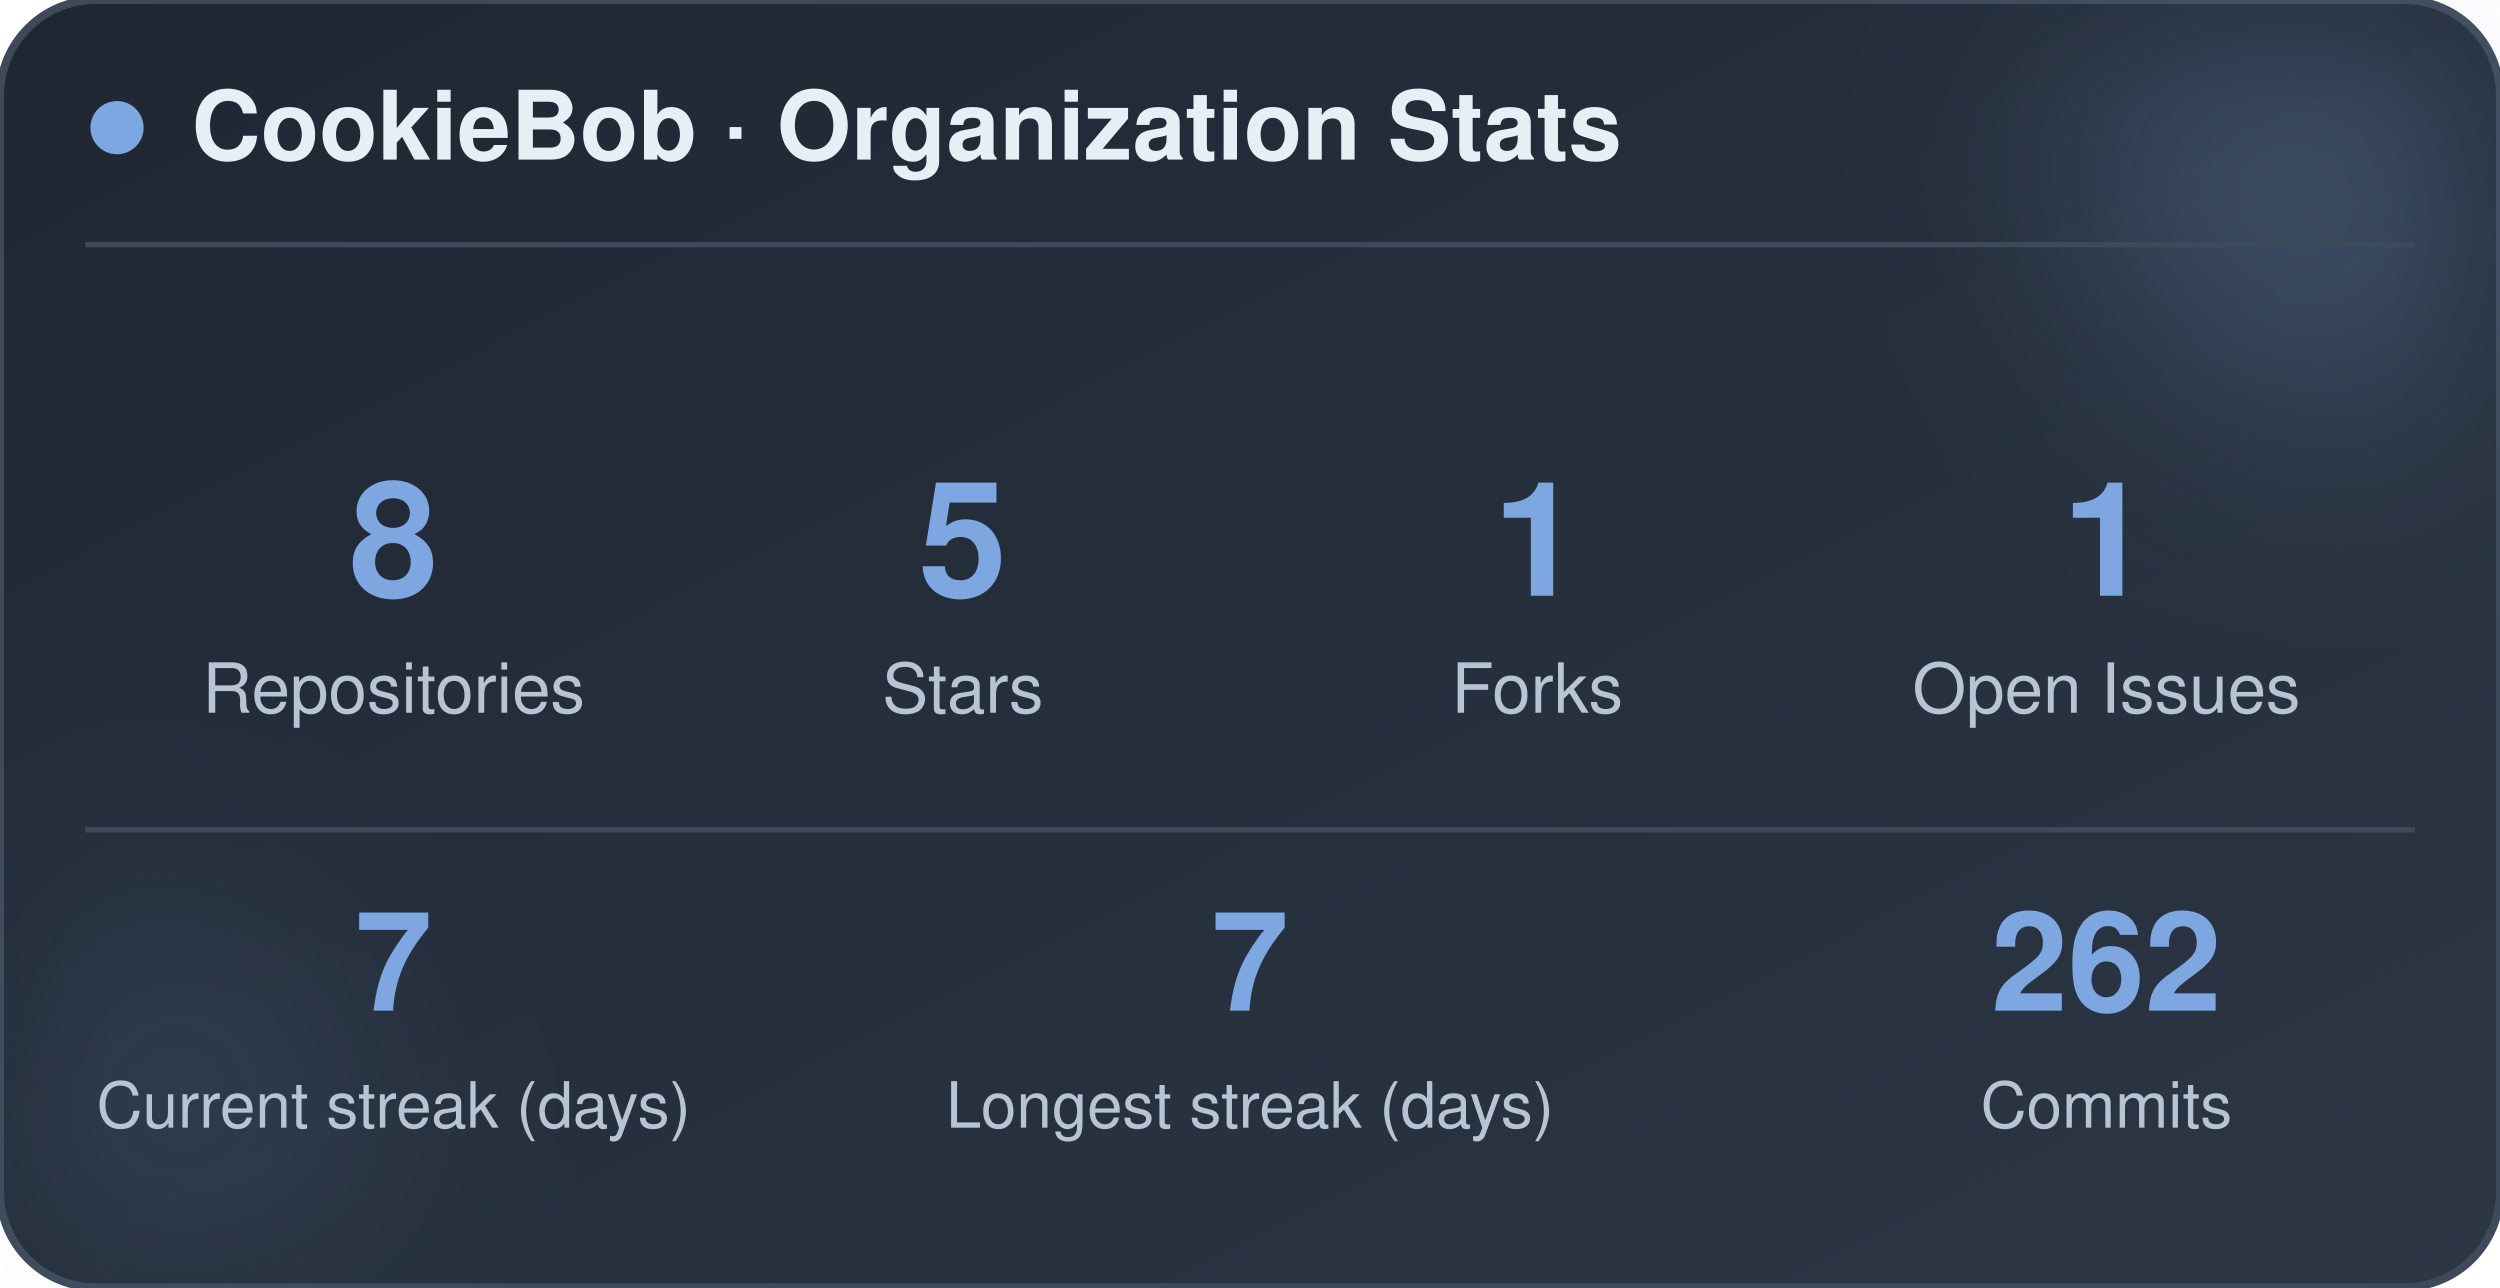
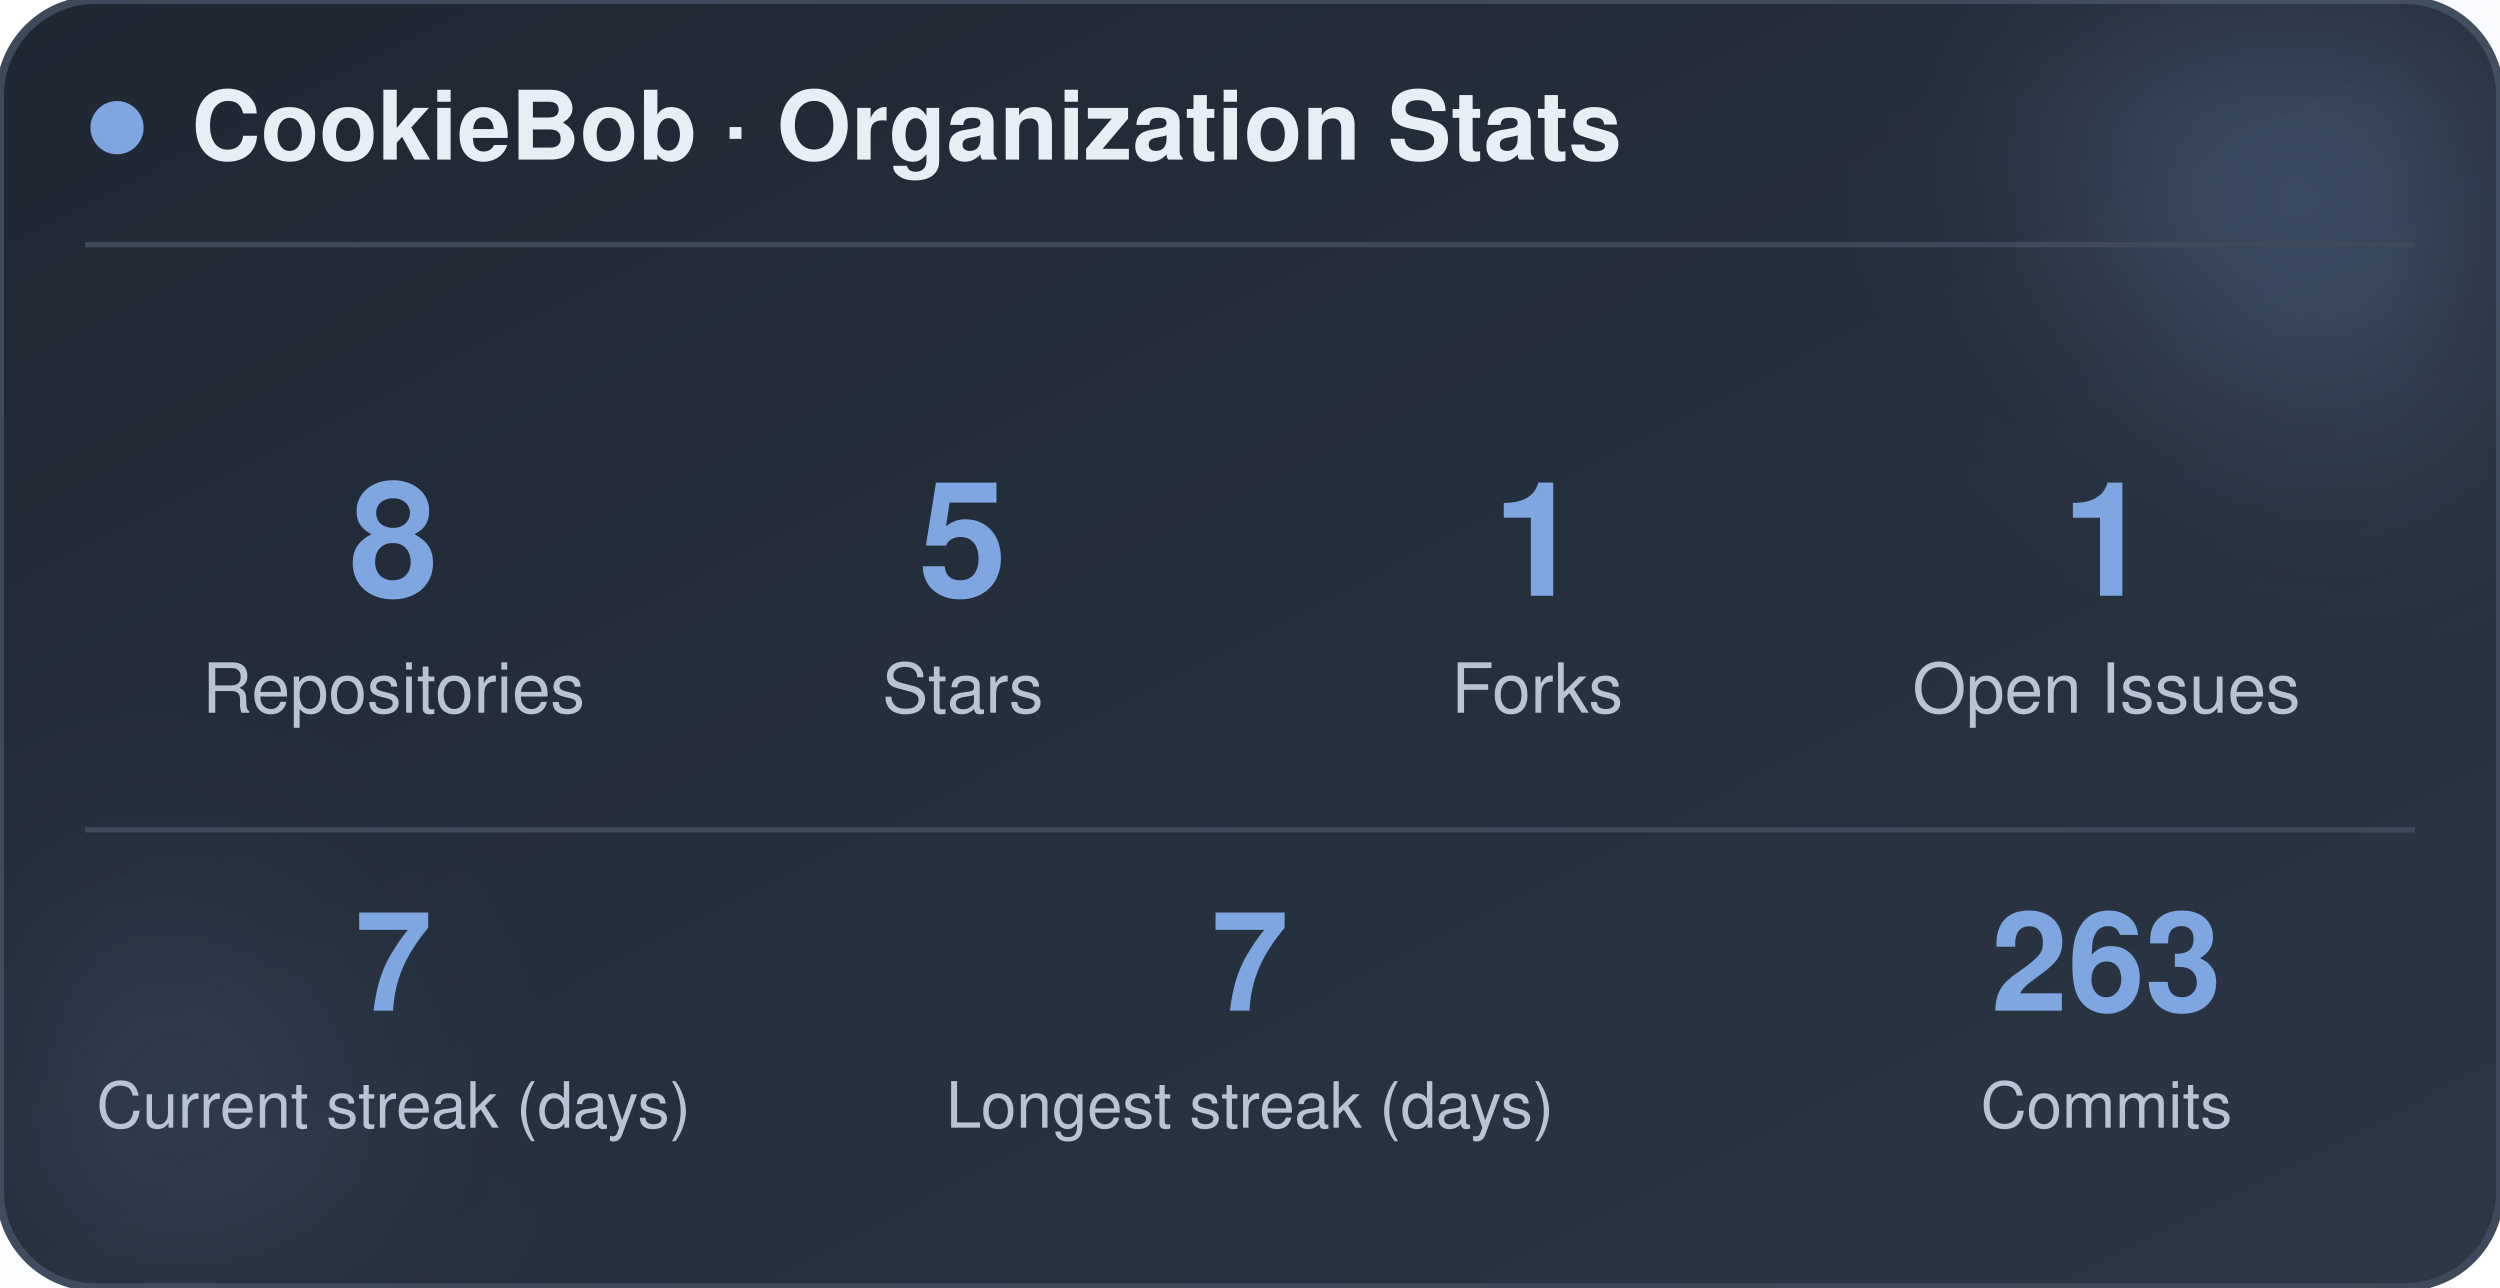
<svg xmlns="http://www.w3.org/2000/svg" width="470" height="242" viewBox="0 0 470 242" role="img" aria-label="CookieBob stats">
  <defs>
    <linearGradient id="bg" x1="0%" y1="0%" x2="100%" y2="100%">
      <stop offset="0%" stop-color="#1f2733" />
      <stop offset="100%" stop-color="#2c3644" />
    </linearGradient>
    <filter id="blur" x="-60%" y="-60%" width="220%" height="220%">
      <feGaussianBlur stdDeviation="22" />
    </filter>
  </defs>
  <rect x="0" y="0" width="470" height="242" rx="18" fill="url(#bg)" stroke="#3e4a5a" stroke-width="1.5" />
  <circle cx="444" cy="24" r="54" fill="#7ea6e0" opacity="0.26" filter="url(#blur)" />
  <circle cx="26" cy="212" r="42" fill="#7ea6e0" opacity="0.14" filter="url(#blur)" />
  <circle cx="22" cy="24" r="5" fill="#7ea6e0" />
  <text x="36" y="30" font-family="-apple-system, BlinkMacSystemFont, 'Segoe UI', Helvetica, Arial, sans-serif" font-size="18" font-weight="700" fill="#e8eef5">CookieBob · Organization Stats</text>
  <line x1="16" y1="46" x2="454" y2="46" stroke="#3e4a5a" stroke-width="1" />
  <text x="74" y="112" text-anchor="middle" font-family="-apple-system, BlinkMacSystemFont, 'Segoe UI', Helvetica, Arial, sans-serif" font-size="30" font-weight="800" fill="#7ea6e0">8</text>
  <text x="74" y="134" text-anchor="middle" font-family="-apple-system, BlinkMacSystemFont, 'Segoe UI', Helvetica, Arial, sans-serif" font-size="13" fill="#b8c4d4">Repositories</text>
  <text x="181" y="112" text-anchor="middle" font-family="-apple-system, BlinkMacSystemFont, 'Segoe UI', Helvetica, Arial, sans-serif" font-size="30" font-weight="800" fill="#7ea6e0">5</text>
  <text x="181" y="134" text-anchor="middle" font-family="-apple-system, BlinkMacSystemFont, 'Segoe UI', Helvetica, Arial, sans-serif" font-size="13" fill="#b8c4d4">Stars</text>
  <text x="289" y="112" text-anchor="middle" font-family="-apple-system, BlinkMacSystemFont, 'Segoe UI', Helvetica, Arial, sans-serif" font-size="30" font-weight="800" fill="#7ea6e0">1</text>
  <text x="289" y="134" text-anchor="middle" font-family="-apple-system, BlinkMacSystemFont, 'Segoe UI', Helvetica, Arial, sans-serif" font-size="13" fill="#b8c4d4">Forks</text>
  <text x="396" y="112" text-anchor="middle" font-family="-apple-system, BlinkMacSystemFont, 'Segoe UI', Helvetica, Arial, sans-serif" font-size="30" font-weight="800" fill="#7ea6e0">1</text>
  <text x="396" y="134" text-anchor="middle" font-family="-apple-system, BlinkMacSystemFont, 'Segoe UI', Helvetica, Arial, sans-serif" font-size="13" fill="#b8c4d4">Open Issues</text>
  <line x1="16" y1="156" x2="454" y2="156" stroke="#3e4a5a" stroke-width="1" />
  <text x="74" y="190" text-anchor="middle" font-family="-apple-system, BlinkMacSystemFont, 'Segoe UI', Helvetica, Arial, sans-serif" font-size="26" font-weight="800" fill="#7ea6e0">7</text>
  <text x="74" y="212" text-anchor="middle" font-family="-apple-system, BlinkMacSystemFont, 'Segoe UI', Helvetica, Arial, sans-serif" font-size="12" fill="#b8c4d4">Current streak (days)</text>
  <text x="235" y="190" text-anchor="middle" font-family="-apple-system, BlinkMacSystemFont, 'Segoe UI', Helvetica, Arial, sans-serif" font-size="26" font-weight="800" fill="#7ea6e0">7</text>
  <text x="235" y="212" text-anchor="middle" font-family="-apple-system, BlinkMacSystemFont, 'Segoe UI', Helvetica, Arial, sans-serif" font-size="12" fill="#b8c4d4">Longest streak (days)</text>
-   <text x="396" y="190" text-anchor="middle" font-family="-apple-system, BlinkMacSystemFont, 'Segoe UI', Helvetica, Arial, sans-serif" font-size="26" font-weight="800" fill="#7ea6e0">262</text>
+   <text x="396" y="190" text-anchor="middle" font-family="-apple-system, BlinkMacSystemFont, 'Segoe UI', Helvetica, Arial, sans-serif" font-size="26" font-weight="800" fill="#7ea6e0">263</text>
  <text x="396" y="212" text-anchor="middle" font-family="-apple-system, BlinkMacSystemFont, 'Segoe UI', Helvetica, Arial, sans-serif" font-size="12" fill="#b8c4d4">Commits</text>
</svg>
